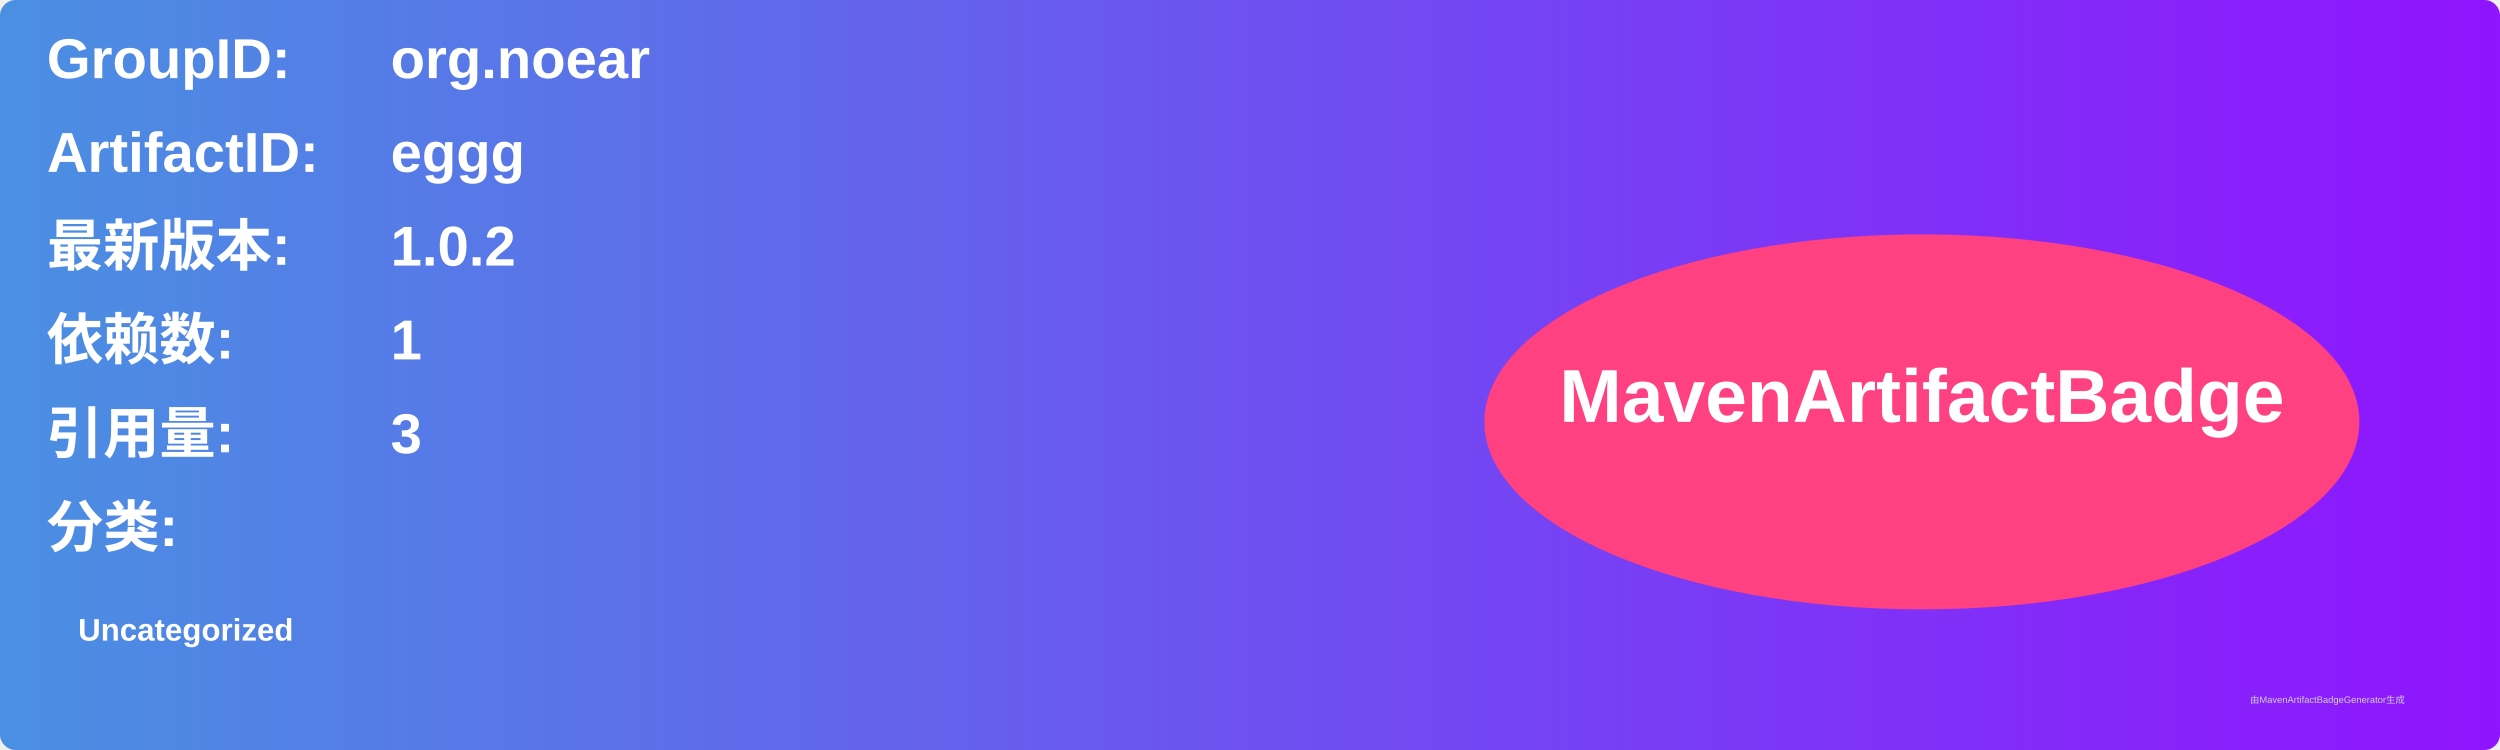
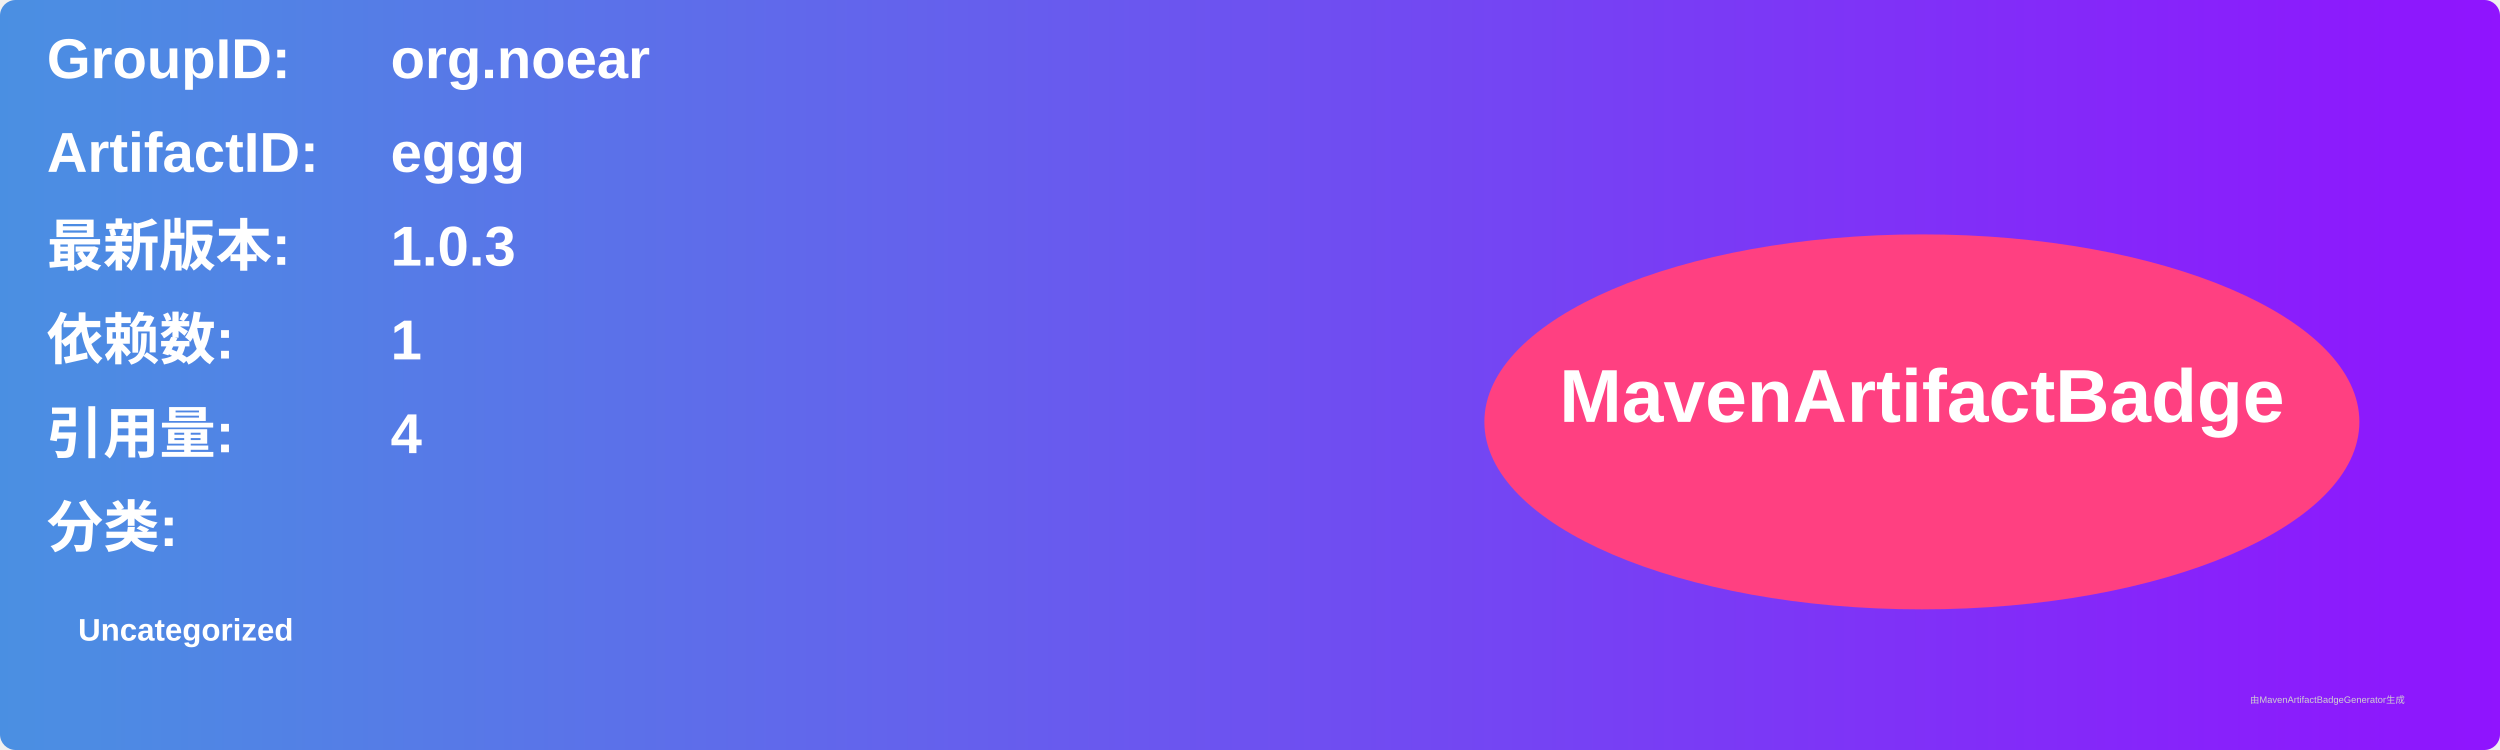
<svg xmlns="http://www.w3.org/2000/svg" width="800" height="240" viewBox="0 0 800 240">
  <linearGradient id="grad" x1="0%" y1="0%" x2="100%" y2="0%">
    <stop offset="0%" stop-color="#4a90e2" />
    <stop offset="100%" stop-color="#9013fe" />
  </linearGradient>
  <rect width="100%" height="100%" rx="5" ry="5" fill="url(#grad)" />
  <g transform="translate(15, 15)">
    <text x="0" y="10" font-family="Arial" font-size="18" fill="white" font-weight="bold" width="260">GroupID:</text>
    <text x="110" y="10" font-family="Arial" font-size="18" fill="white" font-weight="bold" width="460">org.noear</text>
    <text x="0" y="40" font-family="Arial" font-size="18" fill="white" font-weight="bold" width="260">ArtifactID:</text>
    <text x="110" y="40" font-family="Arial" font-size="18" fill="white" font-weight="bold" width="460">eggg</text>
    <text x="0" y="70" font-family="Arial" font-size="18" fill="white" font-weight="bold">最新版本:</text>
    <text x="110" y="70" font-family="Arial" font-size="18" fill="white" font-weight="bold">
-       <tspan font-weight="bold">1.0.2</tspan>
+       <tspan font-weight="bold">1.0.3</tspan>
    </text>
    <text x="0" y="100" font-family="Arial" font-size="18" fill="white" font-weight="bold">依赖数: </text>
    <text x="110" y="100" font-family="Arial" font-size="18" fill="white">
      <tspan font-weight="bold">1</tspan>
    </text>
    <text x="0" y="130" font-family="Arial" font-size="18" fill="white" font-weight="bold">引用量: </text>
    <text x="110" y="130" font-family="Arial" font-size="18" fill="white">
-       <tspan font-weight="bold">3</tspan>
+       <tspan font-weight="bold">4</tspan>
    </text>
    <text x="0" y="160" font-family="Arial" font-size="18" fill="white" font-weight="bold">分类:</text>
    <text x="10" y="190" font-family="Arial" font-size="10" fill="white">
      <tspan font-weight="bold">Uncategorized</tspan>
    </text>
    <ellipse cx="600" cy="120" rx="140" ry="60" fill="#ff4081" />
    <text x="600" y="120" text-anchor="middle" font-family="Arial" font-size="24" fill="white" font-weight="bold">MavenArtifactBadge</text>
  </g>
  <text x="720" y="225" font-family="Arial" font-size="3" fill="#d0d0d0">由MavenArtifactBadgeGenerator生成</text>
</svg>
